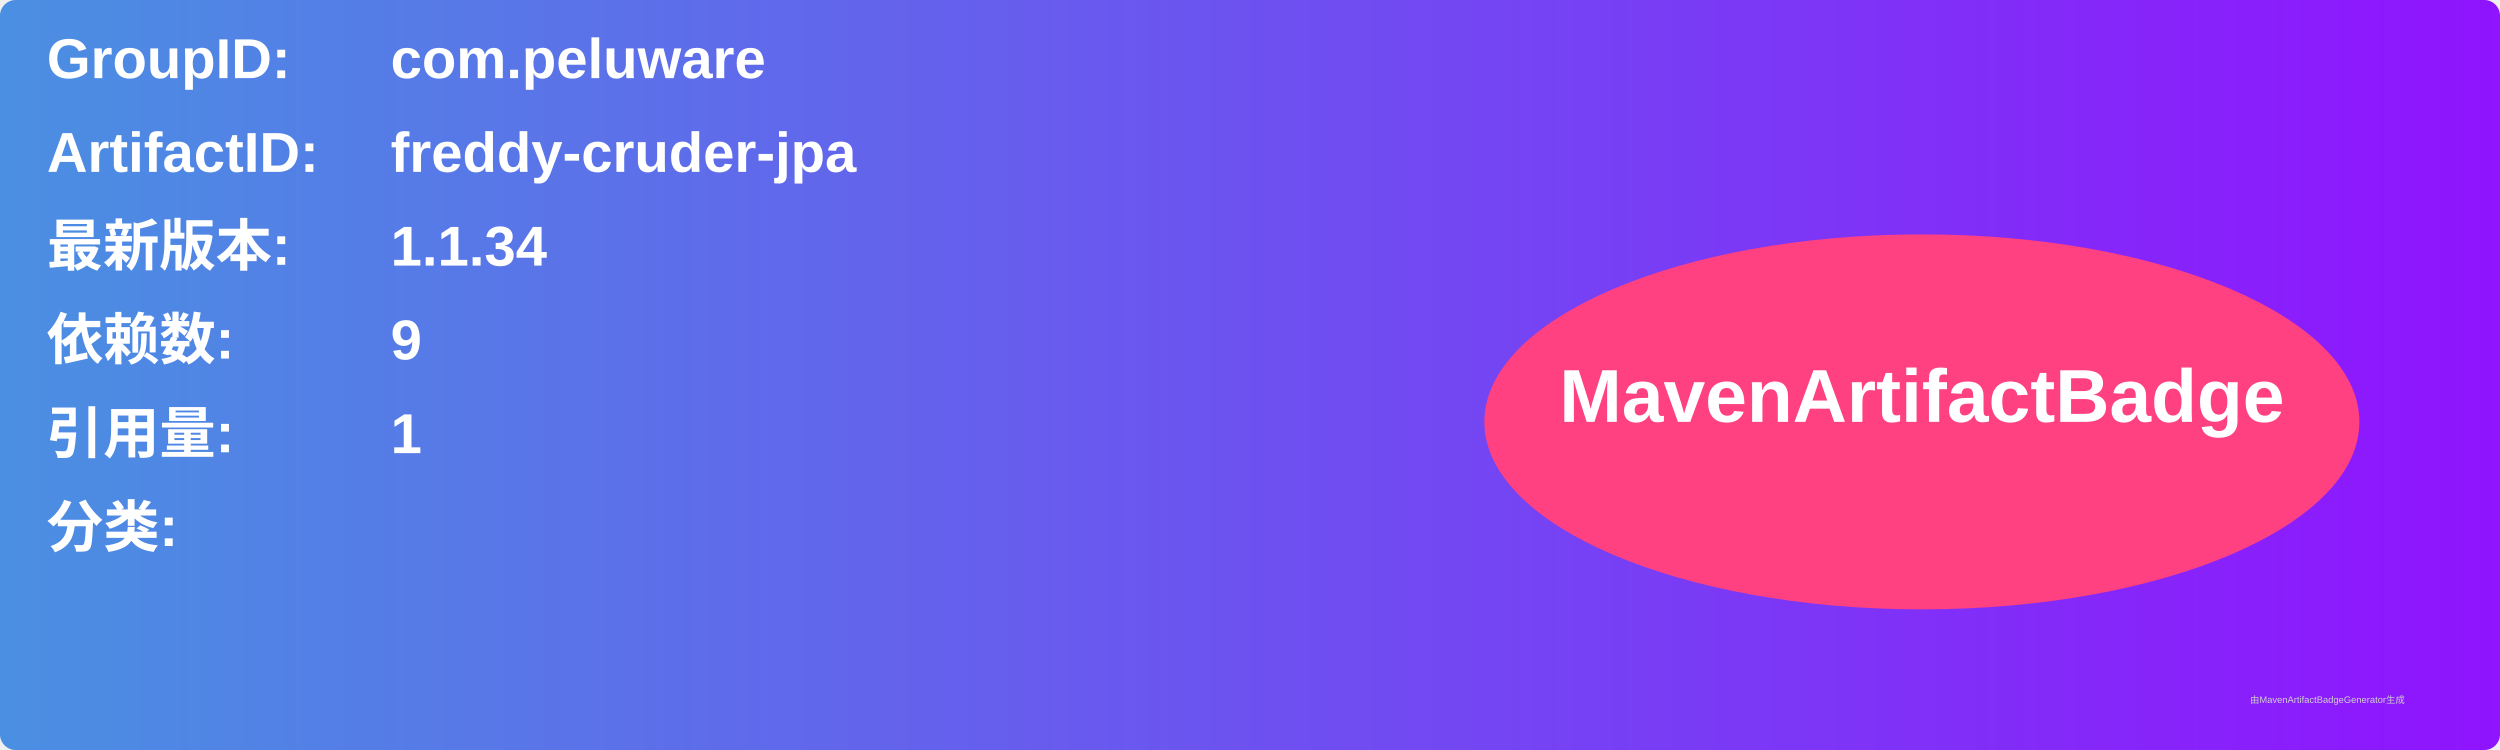
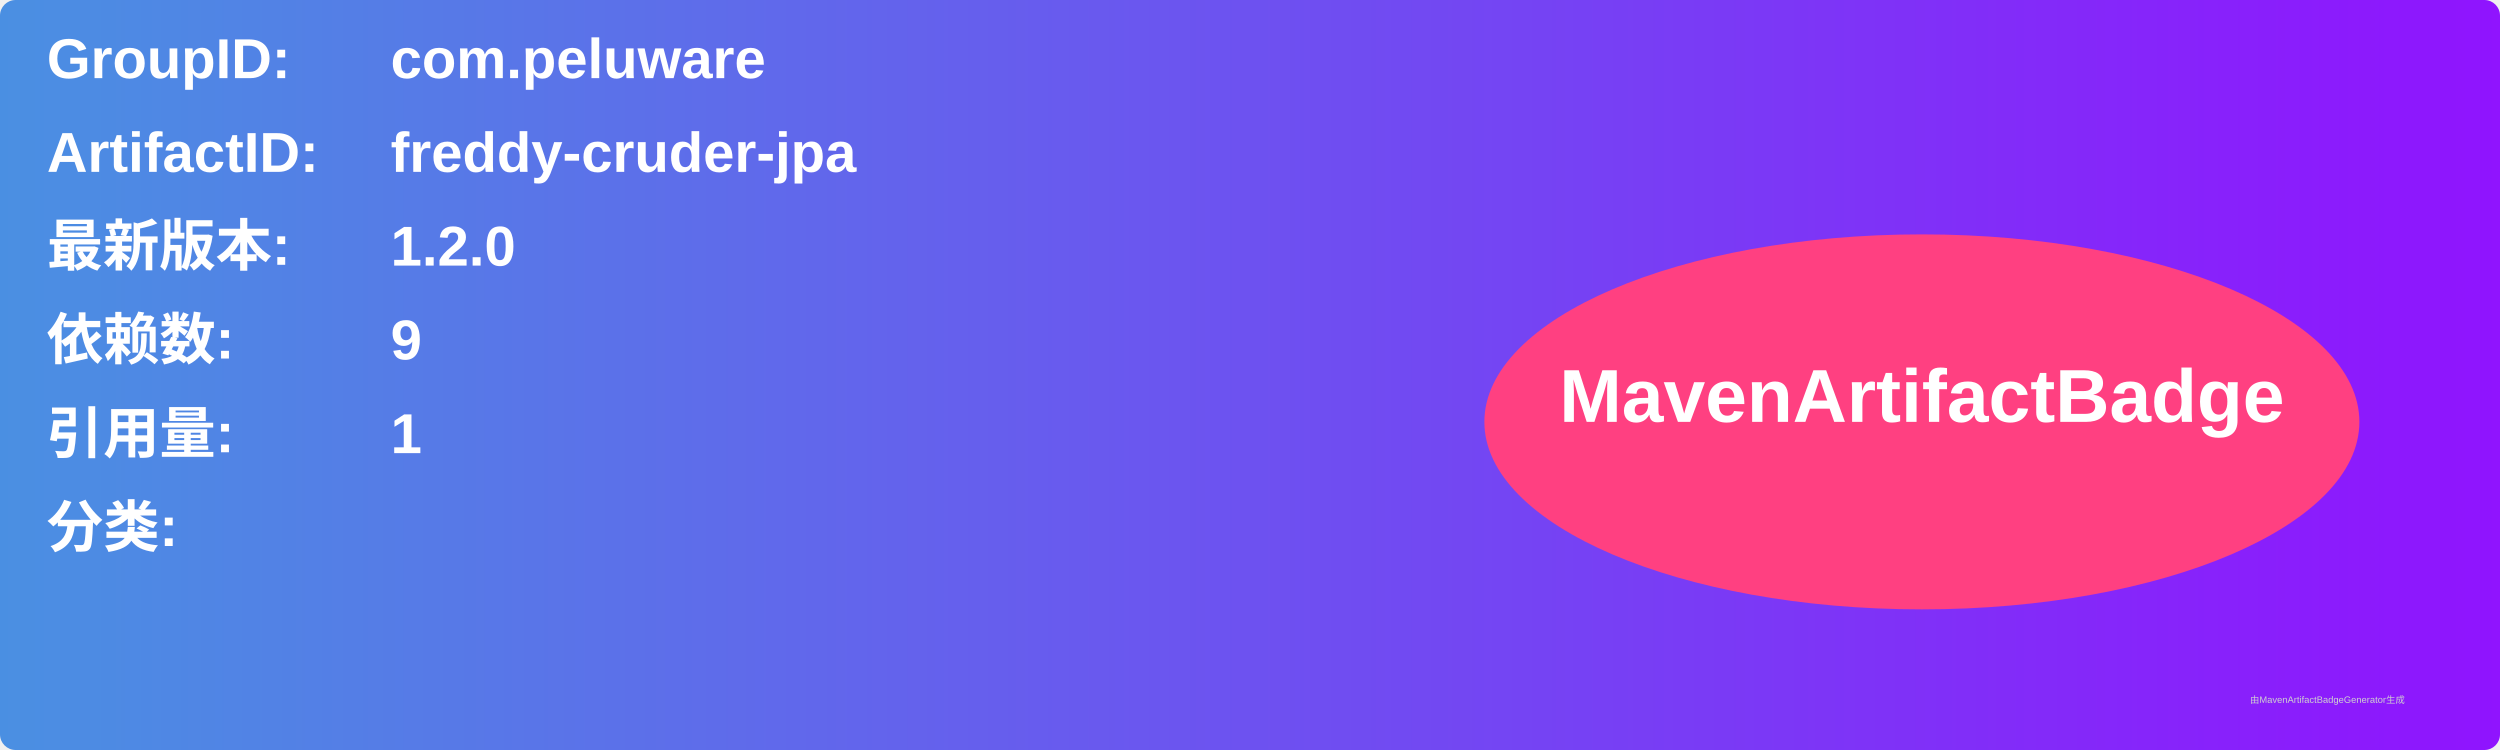
<svg xmlns="http://www.w3.org/2000/svg" width="800" height="240" viewBox="0 0 800 240">
  <linearGradient id="grad" x1="0%" y1="0%" x2="100%" y2="0%">
    <stop offset="0%" stop-color="#4a90e2" />
    <stop offset="100%" stop-color="#9013fe" />
  </linearGradient>
  <rect width="100%" height="100%" rx="5" ry="5" fill="url(#grad)" />
  <g transform="translate(15, 15)">
    <text x="0" y="10" font-family="Arial" font-size="18" fill="white" font-weight="bold" width="260">GroupID:</text>
    <text x="110" y="10" font-family="Arial" font-size="18" fill="white" font-weight="bold" width="460">com.peluware</text>
    <text x="0" y="40" font-family="Arial" font-size="18" fill="white" font-weight="bold" width="260">ArtifactID:</text>
    <text x="110" y="40" font-family="Arial" font-size="18" fill="white" font-weight="bold" width="460">freddy-cruder-jpa</text>
    <text x="0" y="70" font-family="Arial" font-size="18" fill="white" font-weight="bold">最新版本:</text>
    <text x="110" y="70" font-family="Arial" font-size="18" fill="white" font-weight="bold">
-       <tspan font-weight="bold">1.1.34</tspan>
+       <tspan font-weight="bold">1.2.0</tspan>
    </text>
    <text x="0" y="100" font-family="Arial" font-size="18" fill="white" font-weight="bold">依赖数: </text>
    <text x="110" y="100" font-family="Arial" font-size="18" fill="white">
      <tspan font-weight="bold">9</tspan>
    </text>
    <text x="0" y="130" font-family="Arial" font-size="18" fill="white" font-weight="bold">引用量: </text>
    <text x="110" y="130" font-family="Arial" font-size="18" fill="white">
      <tspan font-weight="bold">1</tspan>
    </text>
    <text x="0" y="160" font-family="Arial" font-size="18" fill="white" font-weight="bold">分类:</text>
    <text x="10" y="190" font-family="Arial" font-size="10" fill="white">
      <tspan font-weight="bold" />
    </text>
    <ellipse cx="600" cy="120" rx="140" ry="60" fill="#ff4081" />
    <text x="600" y="120" text-anchor="middle" font-family="Arial" font-size="24" fill="white" font-weight="bold">MavenArtifactBadge</text>
  </g>
  <text x="720" y="225" font-family="Arial" font-size="3" fill="#d0d0d0">由MavenArtifactBadgeGenerator生成</text>
</svg>
